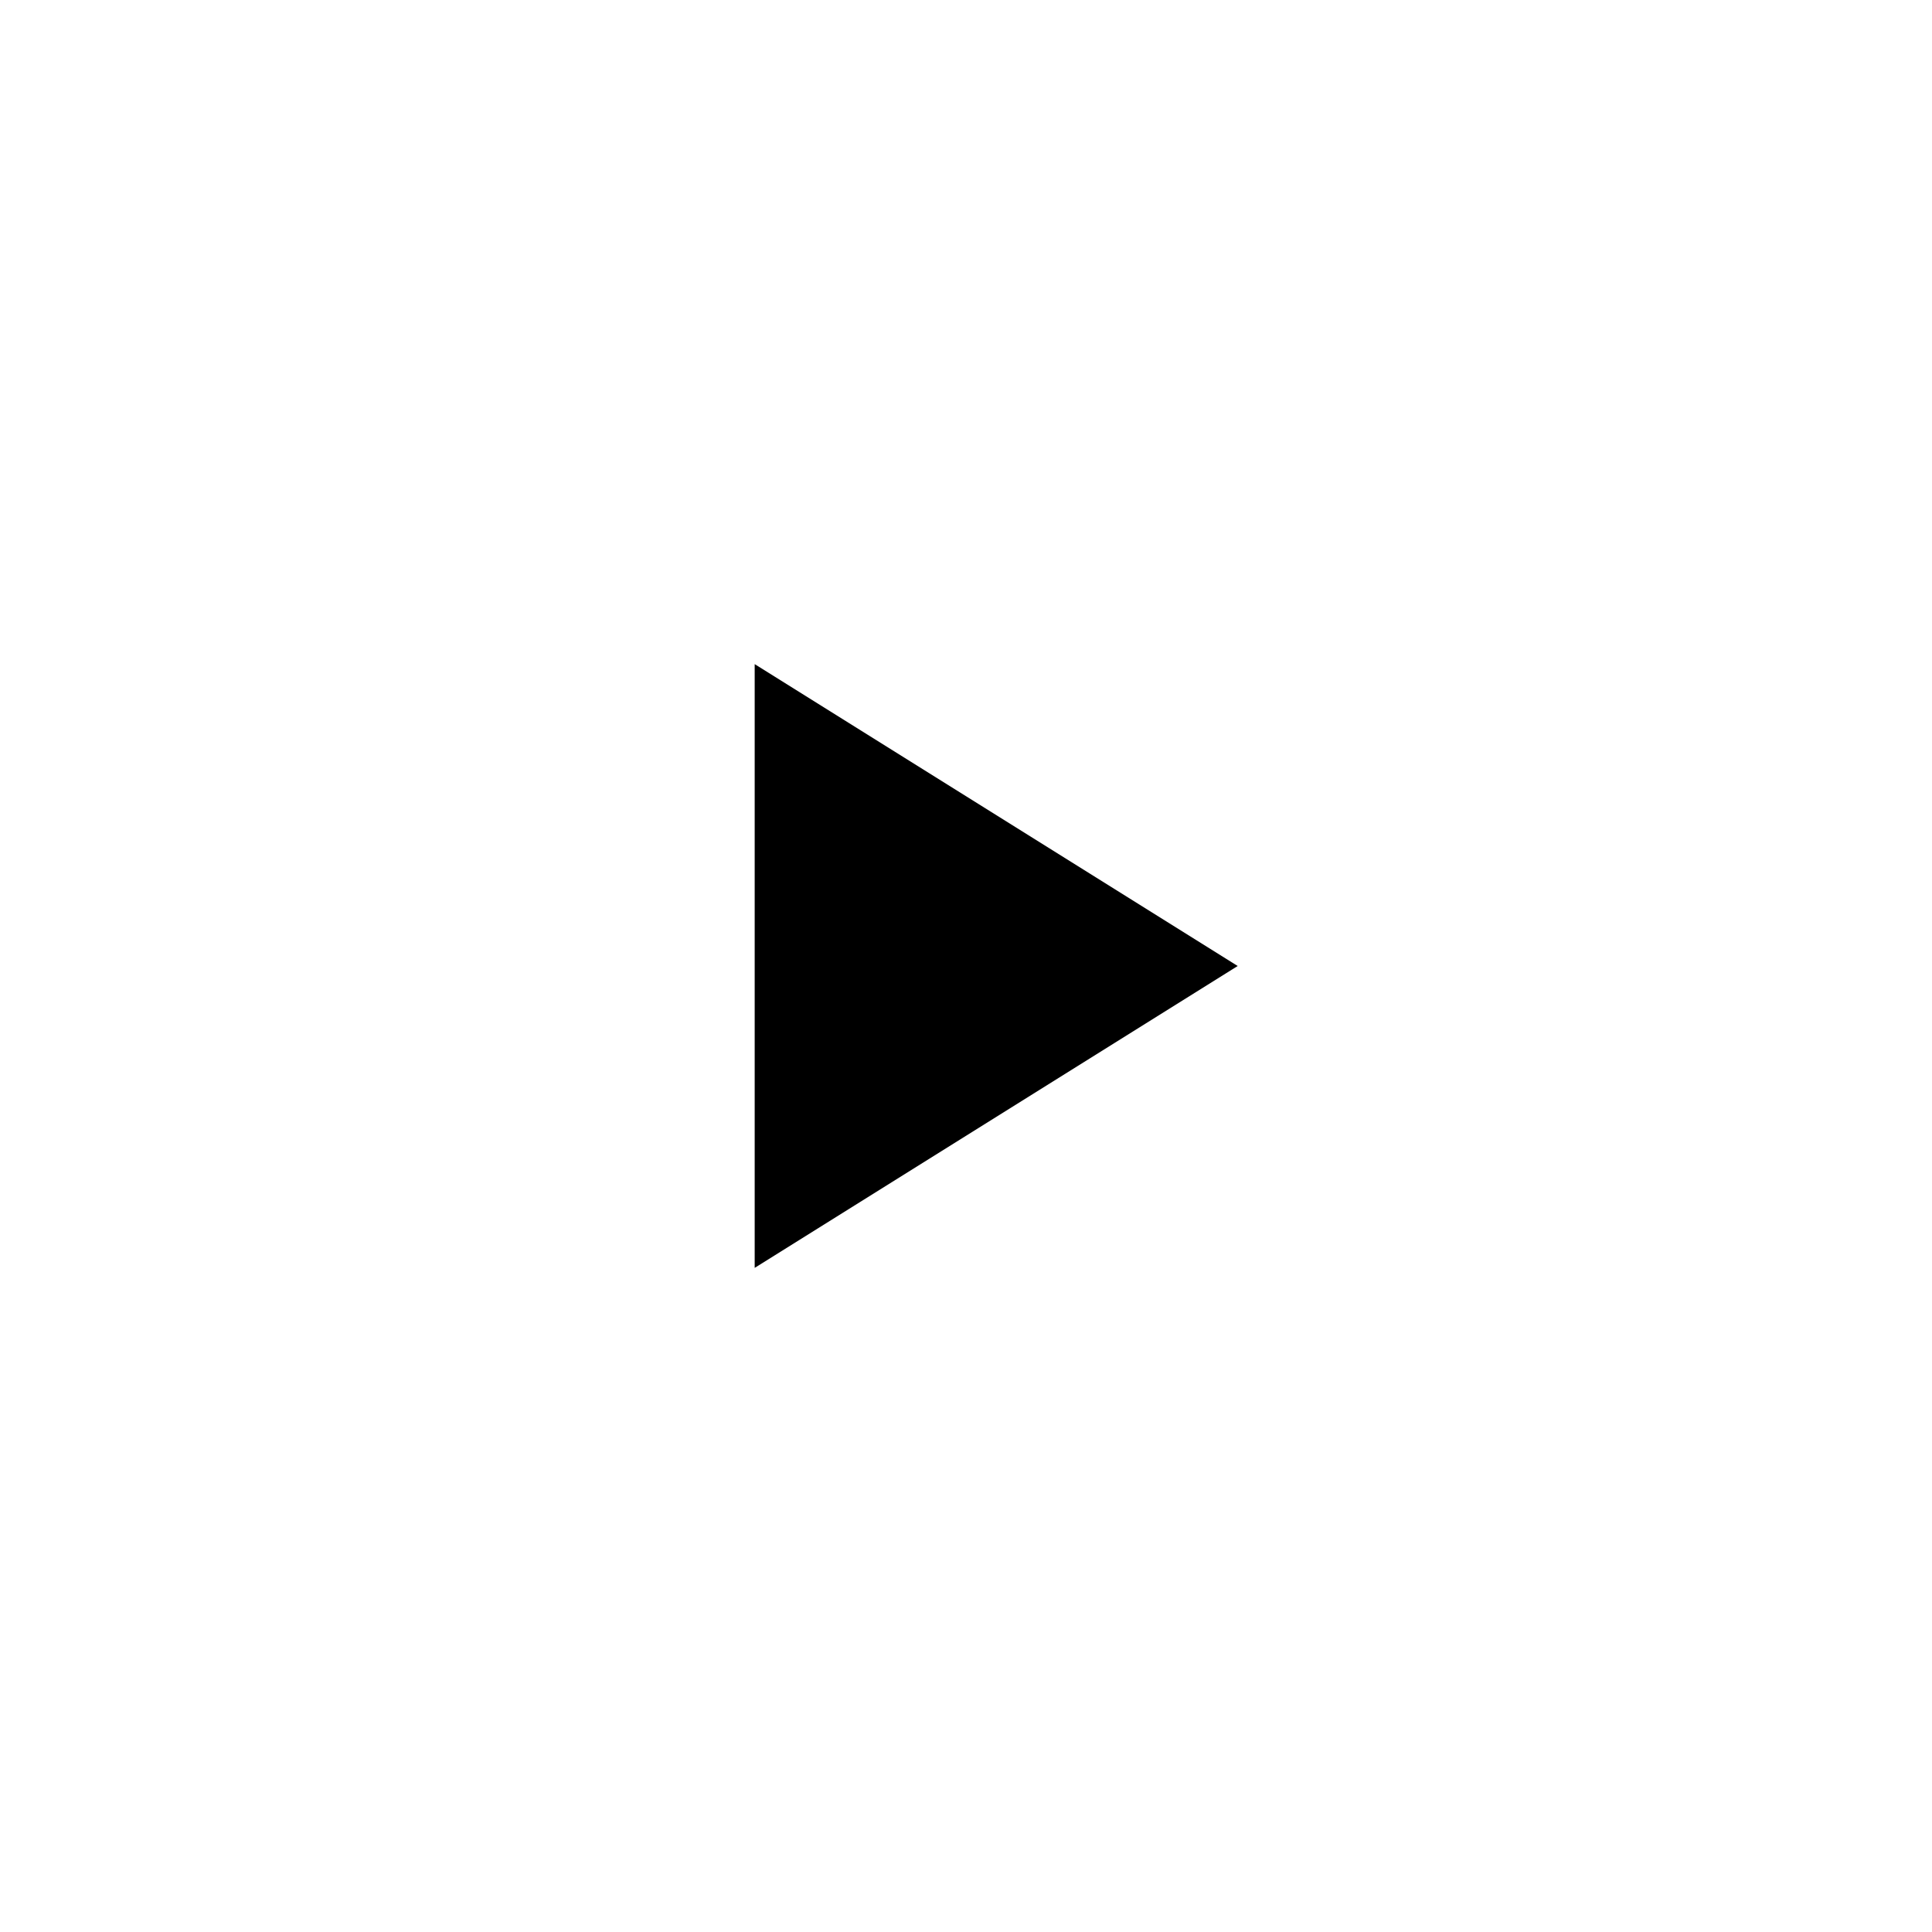
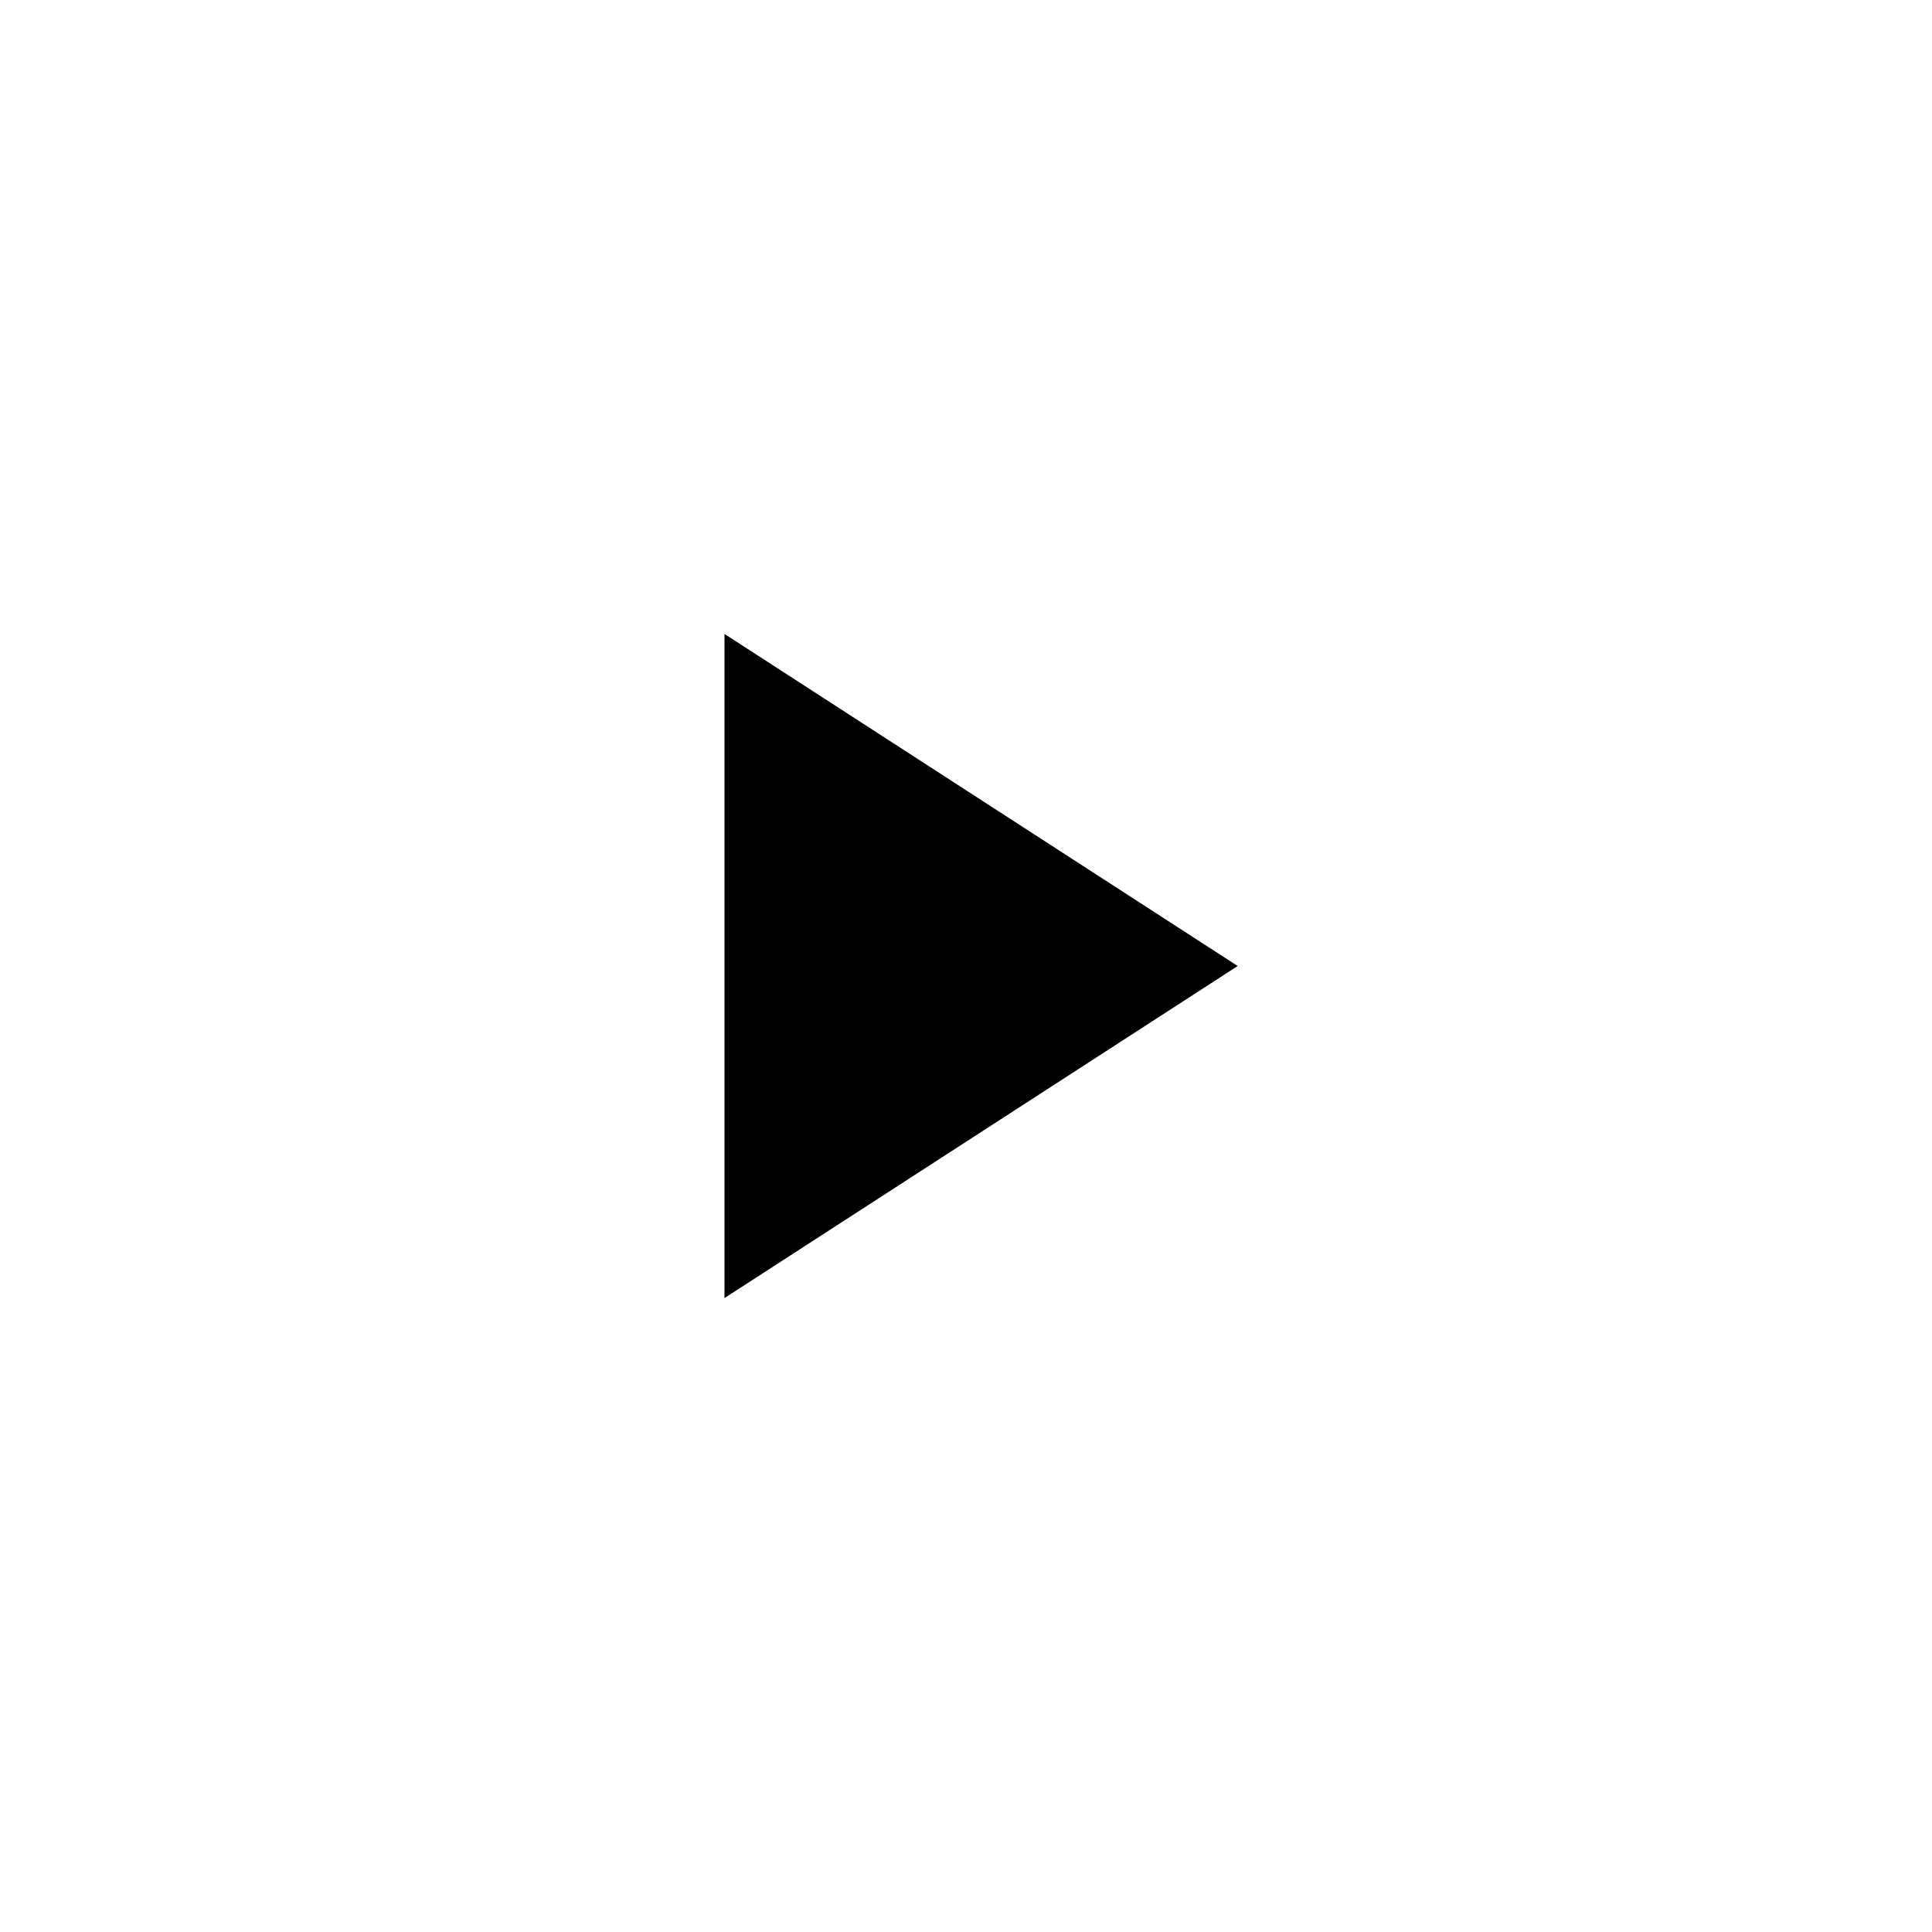
<svg xmlns="http://www.w3.org/2000/svg" width="32" height="32" viewBox="0 0 32 32" fill="none">
-   <path d="M12.5 21V11L20.5 16L12.5 21Z" fill="black" />
+   <path d="M12 21.5V10.5L20.5 16L12 21.5Z" fill="black" />
</svg>
